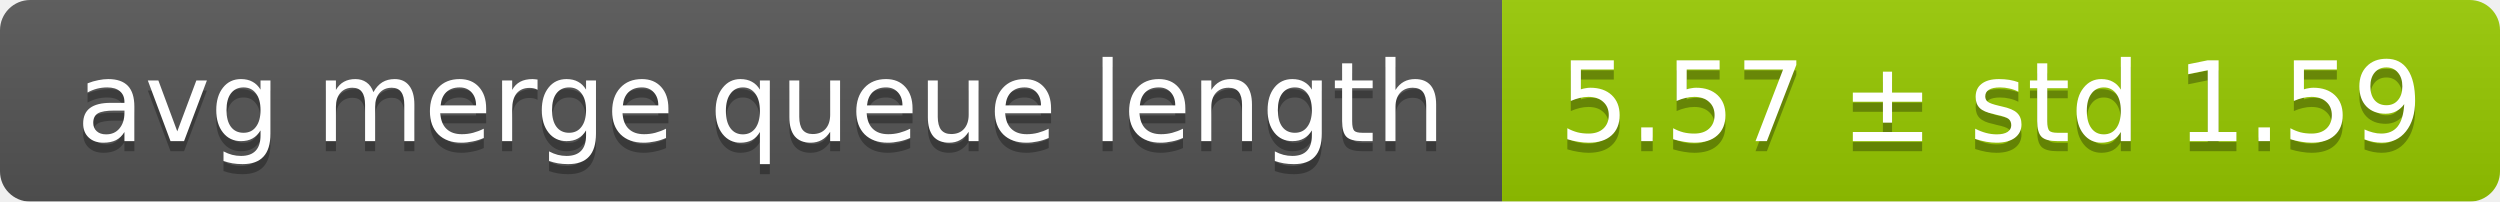
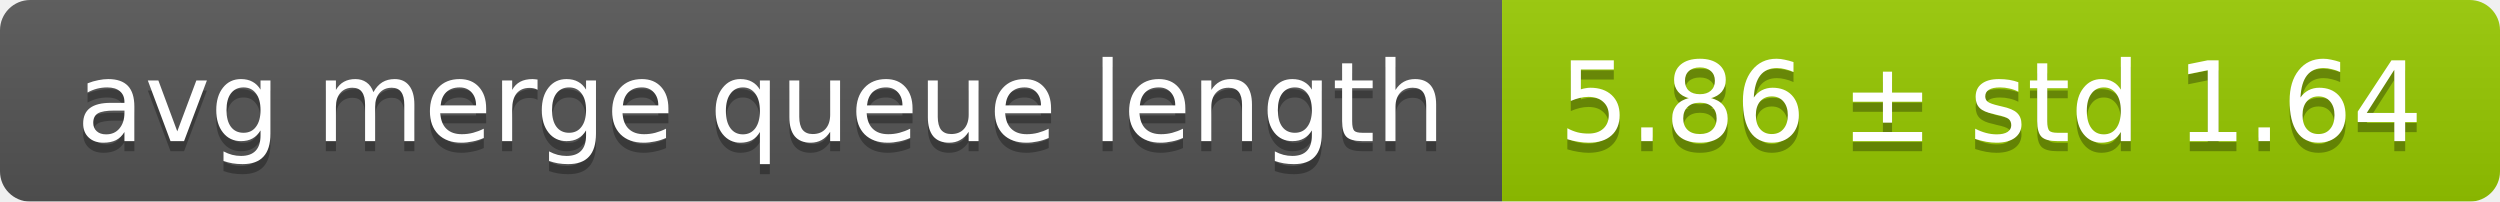
<svg xmlns="http://www.w3.org/2000/svg" width="248" height="20">
  <linearGradient id="smooth" x2="0" y2="100%">
    <stop offset="0" stop-color="#bbb" stop-opacity=".1" />
    <stop offset="1" stop-opacity=".1" />
  </linearGradient>
  <mask id="round">
    <rect width="248" height="20" rx="3" fill="#fff" />
  </mask>
  <g mask="url(#round)">
    <rect width="149" height="20" fill="#555" />
    <rect x="149" width="99" height="20" fill="#97ca00" />
    <rect width="248" height="20" fill="url(#smooth)" />
  </g>
  <g fill="#fff" text-anchor="middle" font-family="DejaVu Sans,Verdana,Geneva,sans-serif" font-size="11">
    <text x="75.5" y="15" fill="#010101" fill-opacity=".3">avg merge queue length</text>
    <text x="75.5" y="14">avg merge queue length</text>
-     <text x="197.5" y="15" fill="#010101" fill-opacity=".3">5.57 ± std 1.59</text>
-     <text x="197.5" y="14">5.57 ± std 1.59</text>
+     <text x="197.5" y="15" fill="#010101" fill-opacity=".3">5.86 ± std 1.64</text>
+     <text x="197.5" y="14">5.86 ± std 1.64</text>
  </g>
</svg>
